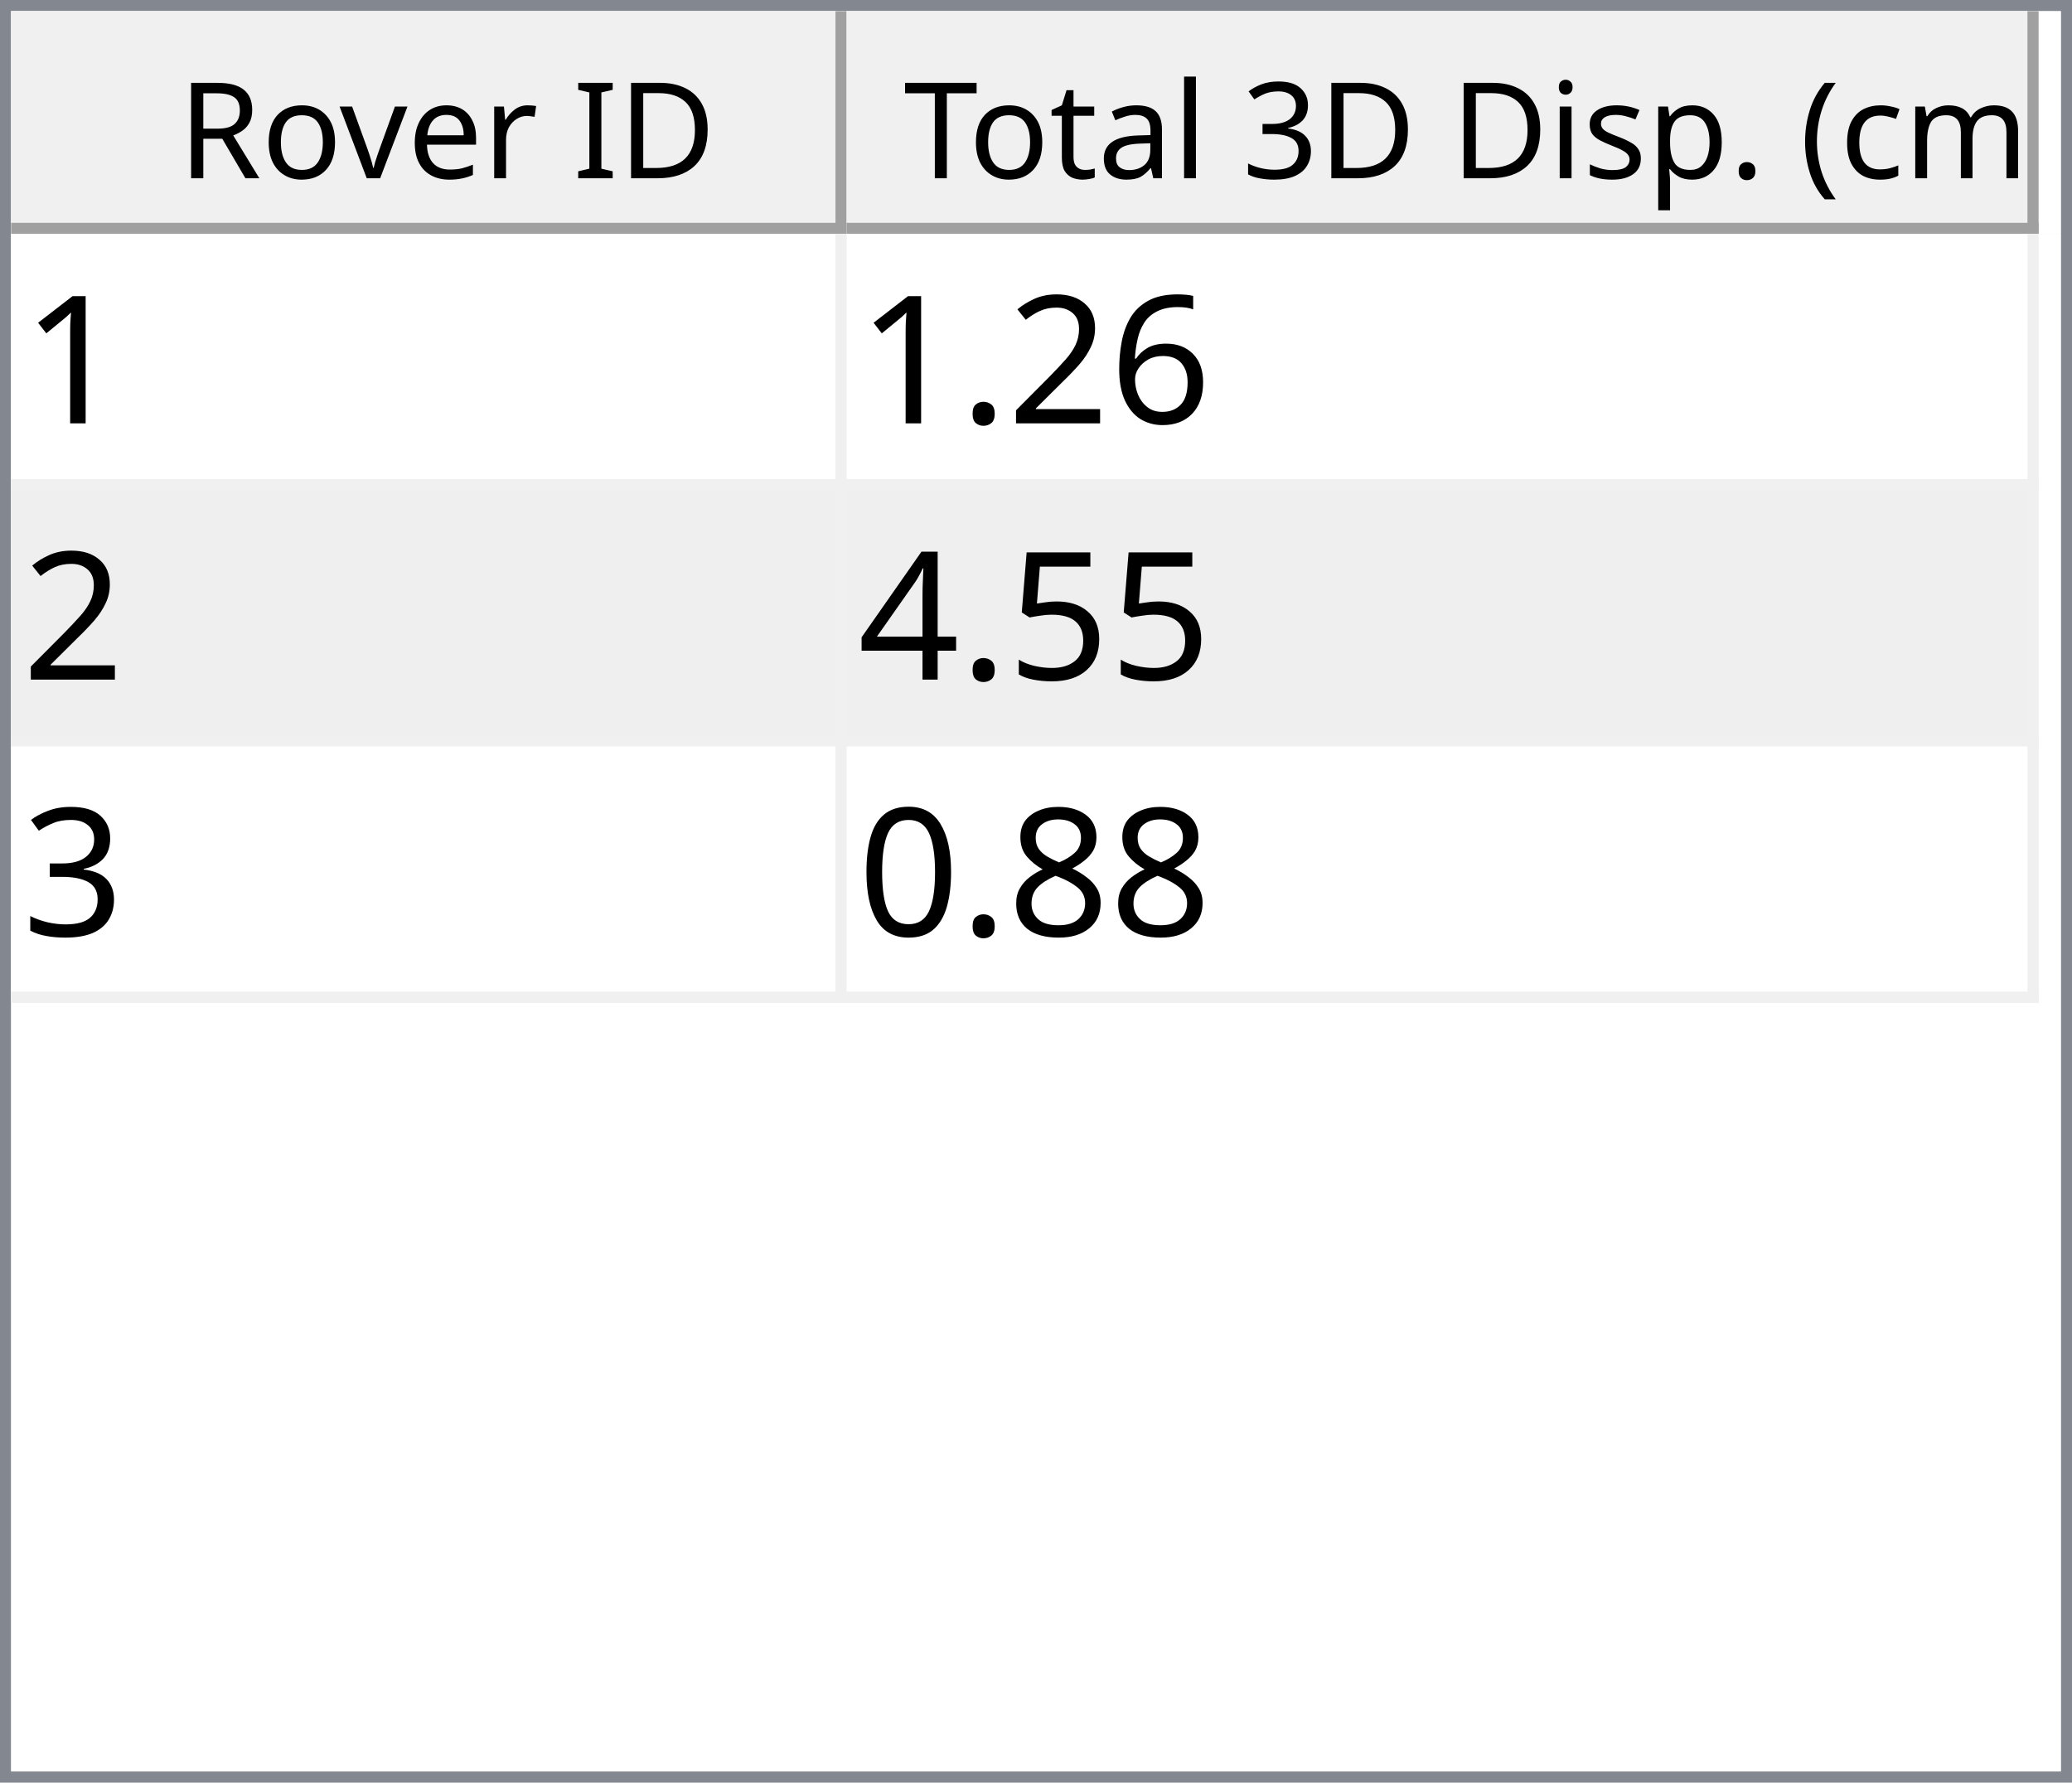
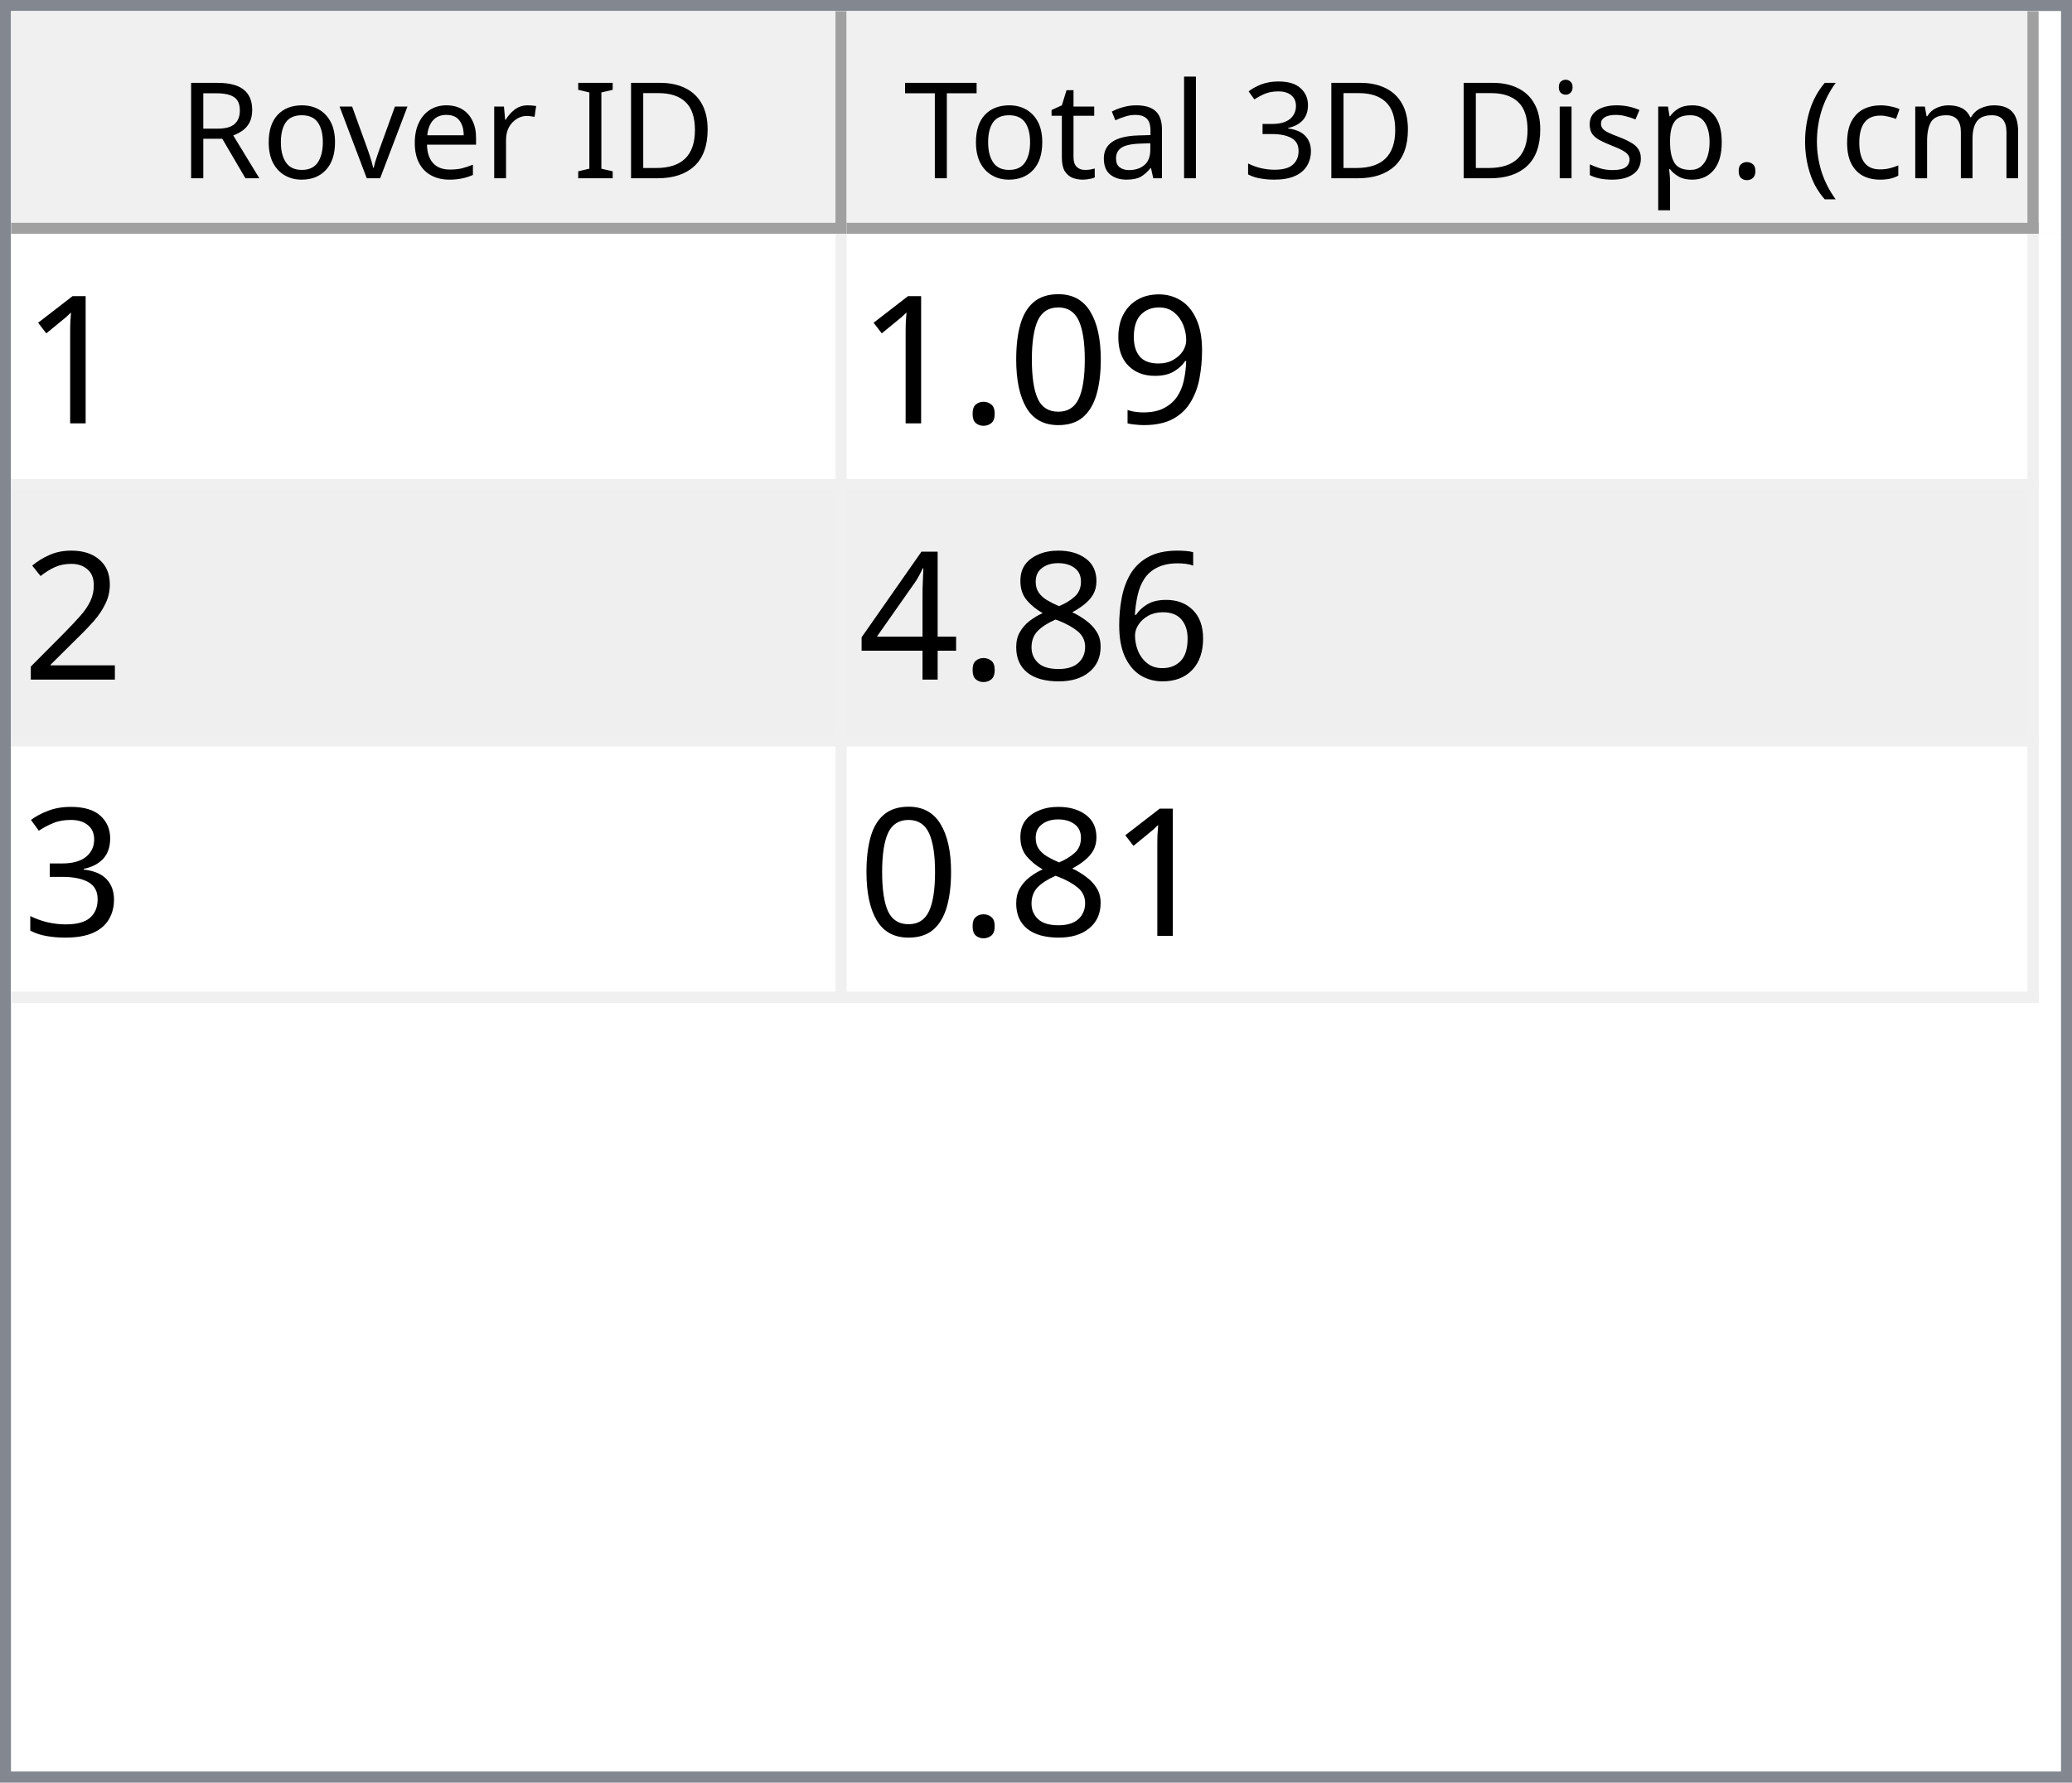
<svg xmlns="http://www.w3.org/2000/svg" style="fill-opacity:1; color-rendering:auto; color-interpolation:auto; text-rendering:auto; stroke:black; stroke-linecap:square; stroke-miterlimit:10; shape-rendering:auto; stroke-opacity:1; fill:black; stroke-dasharray:none; font-weight:normal; stroke-width:1; font-family:'Dialog'; font-style:normal; stroke-linejoin:miter; font-size:12px; stroke-dashoffset:0; image-rendering:auto;" width="186" height="160">
  <defs id="genericDefs" />
  <g>
    <defs id="defs1">
      <clipPath clipPathUnits="userSpaceOnUse" id="clipPath1">
        <path d="M0 0 L186 0 L186 160 L0 160 L0 0 Z" />
      </clipPath>
      <clipPath clipPathUnits="userSpaceOnUse" id="clipPath2">
        <path d="M0 0 L0 160 L186 160 L186 0 Z" />
      </clipPath>
      <clipPath clipPathUnits="userSpaceOnUse" id="clipPath3">
        <path d="M0 0 L0 20 L184 20 L184 0 Z" />
      </clipPath>
      <clipPath clipPathUnits="userSpaceOnUse" id="clipPath4">
        <path d="M0 0 L0 20 L75 20 L75 0 Z" />
      </clipPath>
      <clipPath clipPathUnits="userSpaceOnUse" id="clipPath5">
        <path d="M1 1 L1 19 L74 19 L74 1 Z" />
      </clipPath>
      <clipPath clipPathUnits="userSpaceOnUse" id="clipPath6">
        <path d="M0 0 L0 18 L73 18 L73 0 Z" />
      </clipPath>
      <clipPath clipPathUnits="userSpaceOnUse" id="clipPath7">
        <path d="M-0.5 -0.5 L-0.5 19.5 L74.5 19.5 L74.5 -0.5 Z" />
      </clipPath>
      <clipPath clipPathUnits="userSpaceOnUse" id="clipPath8">
        <path d="M0 0 L0 20 L107 20 L107 0 Z" />
      </clipPath>
      <clipPath clipPathUnits="userSpaceOnUse" id="clipPath9">
        <path d="M1 1 L1 19 L106 19 L106 1 Z" />
      </clipPath>
      <clipPath clipPathUnits="userSpaceOnUse" id="clipPath10">
        <path d="M0 0 L0 18 L105 18 L105 0 Z" />
      </clipPath>
      <clipPath clipPathUnits="userSpaceOnUse" id="clipPath11">
        <path d="M-0.5 -0.5 L-0.5 19.5 L106.5 19.5 L106.5 -0.5 Z" />
      </clipPath>
      <clipPath clipPathUnits="userSpaceOnUse" id="clipPath12">
        <path d="M0 0 L0 138 L184 138 L184 0 Z" />
      </clipPath>
      <clipPath clipPathUnits="userSpaceOnUse" id="clipPath13">
        <path d="M0 0 L0 69 L182 69 L182 0 Z" />
      </clipPath>
      <clipPath clipPathUnits="userSpaceOnUse" id="clipPath14">
        <path d="M-0.5 -0.5 L-0.5 68.5 L181.5 68.5 L181.5 -0.5 Z" />
      </clipPath>
      <clipPath clipPathUnits="userSpaceOnUse" id="clipPath15">
        <path d="M0 0 L0 22 L74 22 L74 0 Z" />
      </clipPath>
      <clipPath clipPathUnits="userSpaceOnUse" id="clipPath16">
        <path d="M0 0 L0 22 L106 22 L106 0 Z" />
      </clipPath>
      <font horiz-adv-x="64.551" id="font1">
        <font-face ascent="107.91" descent="25.098" units-per-em="100" style="font-style:normal; font-family:Segoe UI; font-weight:normal;" />
        <missing-glyph horiz-adv-x="64.551" d="M8.109 0 L8.109 68.266 L56.453 68.266 L56.453 0 L8.109 0 ZM15.328 7.234 L49.219 7.234 L49.219 61.031 L15.328 61.031 L15.328 7.234 Z" />
        <glyph unicode="D" horiz-adv-x="70.117" d="M9.188 0 L9.188 70.016 L28.516 70.016 Q65.531 70.016 65.531 35.891 Q65.531 19.672 55.25 9.836 Q44.969 0 27.734 0 L9.188 0 ZM17.391 62.594 L17.391 7.422 L27.828 7.422 Q41.609 7.422 49.273 14.797 Q56.938 22.172 56.938 35.688 Q56.938 62.594 28.328 62.594 L17.391 62.594 Z" />
        <glyph unicode="I" horiz-adv-x="26.611" d="M17.391 0 L9.188 0 L9.188 70.016 L17.391 70.016 L17.391 0 Z" />
        <glyph unicode=" " horiz-adv-x="27.393" d="" />
        <glyph unicode="r" horiz-adv-x="34.766" d="M34.188 41.891 Q32.078 43.5 28.125 43.5 Q23 43.5 19.555 38.672 Q16.109 33.844 16.109 25.484 L16.109 0 L8.109 0 L8.109 50 L16.109 50 L16.109 39.703 L16.312 39.703 Q18.016 44.969 21.531 47.922 Q25.047 50.875 29.391 50.875 Q32.516 50.875 34.188 50.203 L34.188 41.891 Z" />
        <glyph unicode="e" horiz-adv-x="52.295" d="M48.297 23 L12.984 23 Q13.188 14.656 17.484 10.109 Q21.781 5.562 29.297 5.562 Q37.75 5.562 44.828 11.141 L44.828 3.609 Q38.234 -1.172 27.391 -1.172 Q16.797 -1.172 10.742 5.641 Q4.688 12.453 4.688 24.812 Q4.688 36.469 11.305 43.82 Q17.922 51.172 27.734 51.172 Q37.547 51.172 42.922 44.828 Q48.297 38.484 48.297 27.203 L48.297 23 ZM40.094 29.781 Q40.047 36.719 36.75 40.578 Q33.453 44.438 27.594 44.438 Q21.922 44.438 17.969 40.383 Q14.016 36.328 13.094 29.781 L40.094 29.781 Z" />
        <glyph unicode="v" horiz-adv-x="47.9" d="M47.406 50 L27.484 0 L19.625 0 L0.688 50 L9.469 50 L22.172 13.672 Q23.578 9.672 23.922 6.688 L24.125 6.688 Q24.609 10.453 25.688 13.484 L38.969 50 L47.406 50 Z" />
        <glyph unicode="o" horiz-adv-x="58.594" d="M29 -1.172 Q17.922 -1.172 11.305 5.836 Q4.688 12.844 4.688 24.422 Q4.688 37.016 11.57 44.094 Q18.453 51.172 30.172 51.172 Q41.359 51.172 47.633 44.289 Q53.906 37.406 53.906 25.203 Q53.906 13.234 47.141 6.031 Q40.375 -1.172 29 -1.172 ZM29.594 44.438 Q21.875 44.438 17.383 39.188 Q12.891 33.938 12.891 24.703 Q12.891 15.828 17.43 10.695 Q21.969 5.562 29.594 5.562 Q37.359 5.562 41.531 10.594 Q45.703 15.625 45.703 24.906 Q45.703 34.281 41.531 39.359 Q37.359 44.438 29.594 44.438 Z" />
        <glyph unicode="R" horiz-adv-x="59.814" d="M59.375 0 L49.609 0 L37.891 19.625 Q36.281 22.359 34.766 24.289 Q33.25 26.219 31.664 27.438 Q30.078 28.656 28.25 29.219 Q26.422 29.781 24.125 29.781 L17.391 29.781 L17.391 0 L9.188 0 L9.188 70.016 L30.078 70.016 Q34.672 70.016 38.555 68.867 Q42.438 67.719 45.289 65.375 Q48.141 63.031 49.758 59.547 Q51.375 56.062 51.375 51.375 Q51.375 47.703 50.273 44.656 Q49.172 41.609 47.148 39.211 Q45.125 36.812 42.266 35.133 Q39.406 33.453 35.844 32.516 L35.844 32.328 Q37.594 31.547 38.891 30.547 Q40.188 29.547 41.359 28.18 Q42.531 26.812 43.68 25.078 Q44.828 23.344 46.234 21.047 L59.375 0 ZM17.391 62.594 L17.391 37.203 L28.516 37.203 Q31.594 37.203 34.203 38.133 Q36.812 39.062 38.719 40.797 Q40.625 42.531 41.703 45.047 Q42.781 47.562 42.781 50.688 Q42.781 56.297 39.141 59.445 Q35.5 62.594 28.609 62.594 L17.391 62.594 Z" />
        <glyph unicode=")" horiz-adv-x="30.176" d="M8.297 -15.922 L1.172 -15.922 Q16.406 2.344 16.406 26.812 Q16.406 51.469 1.078 70.016 L8.297 70.016 Q23.531 52.156 23.531 26.703 Q23.531 1.375 8.297 -15.922 Z" />
        <glyph unicode="m" horiz-adv-x="86.133" d="M79.109 0 L71.094 0 L71.094 28.719 Q71.094 37.016 68.531 40.727 Q65.969 44.438 59.906 44.438 Q54.781 44.438 51.195 39.75 Q47.609 35.062 47.609 28.516 L47.609 0 L39.594 0 L39.594 29.688 Q39.594 44.438 28.219 44.438 Q22.953 44.438 19.531 40.016 Q16.109 35.594 16.109 28.516 L16.109 0 L8.109 0 L8.109 50 L16.109 50 L16.109 42.094 L16.312 42.094 Q21.625 51.172 31.844 51.172 Q36.969 51.172 40.773 48.312 Q44.578 45.453 46 40.828 Q51.562 51.172 62.594 51.172 Q79.109 51.172 79.109 30.812 L79.109 0 Z" />
        <glyph unicode="c" horiz-adv-x="46.191" d="M42.188 2.297 Q36.422 -1.172 28.516 -1.172 Q17.828 -1.172 11.258 5.789 Q4.688 12.75 4.688 23.828 Q4.688 36.188 11.766 43.68 Q18.844 51.172 30.672 51.172 Q37.25 51.172 42.281 48.734 L42.281 40.531 Q36.719 44.438 30.375 44.438 Q22.703 44.438 17.797 38.945 Q12.891 33.453 12.891 24.516 Q12.891 15.719 17.508 10.641 Q22.125 5.562 29.891 5.562 Q36.422 5.562 42.188 9.906 L42.188 2.297 Z" />
        <glyph unicode="(" horiz-adv-x="30.176" d="M29.109 -15.922 L21.969 -15.922 Q6.844 1.375 6.844 26.703 Q6.844 52.156 21.969 70.016 L29.203 70.016 Q13.875 51.469 13.875 26.812 Q13.875 2.344 29.109 -15.922 Z" />
        <glyph unicode="." horiz-adv-x="21.68" d="M10.891 -1.078 Q8.641 -1.078 7.055 0.539 Q5.469 2.156 5.469 4.391 Q5.469 6.641 7.055 8.273 Q8.641 9.906 10.891 9.906 Q13.188 9.906 14.797 8.273 Q16.406 6.641 16.406 4.391 Q16.406 2.156 14.797 0.539 Q13.188 -1.078 10.891 -1.078 Z" />
        <glyph unicode="p" horiz-adv-x="58.789" d="M16.312 7.234 L16.109 7.234 L16.109 -23 L8.109 -23 L8.109 50 L16.109 50 L16.109 41.219 L16.312 41.219 Q22.219 51.172 33.594 51.172 Q43.266 51.172 48.688 44.461 Q54.109 37.75 54.109 26.469 Q54.109 13.922 48 6.375 Q41.891 -1.172 31.297 -1.172 Q21.578 -1.172 16.312 7.234 ZM16.109 27.391 L16.109 20.406 Q16.109 14.203 20.141 9.883 Q24.172 5.562 30.375 5.562 Q37.641 5.562 41.773 11.133 Q45.906 16.703 45.906 26.609 Q45.906 34.969 42.047 39.703 Q38.188 44.438 31.594 44.438 Q24.609 44.438 20.359 39.578 Q16.109 34.719 16.109 27.391 Z" />
        <glyph unicode="s" horiz-adv-x="42.432" d="M5.078 1.812 L5.078 10.406 Q11.625 5.562 19.484 5.562 Q30.031 5.562 30.031 12.594 Q30.031 14.594 29.125 15.992 Q28.219 17.391 26.68 18.461 Q25.141 19.531 23.07 20.383 Q21 21.234 18.609 22.172 Q15.281 23.484 12.766 24.828 Q10.25 26.172 8.57 27.859 Q6.891 29.547 6.031 31.695 Q5.172 33.844 5.172 36.719 Q5.172 40.234 6.789 42.945 Q8.406 45.656 11.086 47.484 Q13.766 49.312 17.211 50.242 Q20.656 51.172 24.312 51.172 Q30.812 51.172 35.938 48.922 L35.938 40.828 Q30.422 44.438 23.25 44.438 Q21 44.438 19.195 43.922 Q17.391 43.406 16.094 42.477 Q14.797 41.547 14.086 40.258 Q13.375 38.969 13.375 37.406 Q13.375 35.453 14.086 34.133 Q14.797 32.812 16.164 31.789 Q17.531 30.766 19.484 29.938 Q21.438 29.109 23.922 28.125 Q27.25 26.859 29.883 25.516 Q32.516 24.172 34.375 22.484 Q36.234 20.797 37.234 18.602 Q38.234 16.406 38.234 13.375 Q38.234 9.672 36.602 6.938 Q34.969 4.203 32.234 2.398 Q29.5 0.594 25.93 -0.289 Q22.359 -1.172 18.453 -1.172 Q10.75 -1.172 5.078 1.812 Z" />
        <glyph unicode="i" horiz-adv-x="24.219" d="M12.203 62.703 Q10.062 62.703 8.547 64.164 Q7.031 65.625 7.031 67.875 Q7.031 70.125 8.547 71.609 Q10.062 73.094 12.203 73.094 Q14.406 73.094 15.945 71.609 Q17.484 70.125 17.484 67.875 Q17.484 65.719 15.945 64.211 Q14.406 62.703 12.203 62.703 ZM16.109 0 L8.109 0 L8.109 50 L16.109 50 L16.109 0 Z" />
        <glyph unicode="3" horiz-adv-x="53.906" d="M46.531 19.828 Q46.531 15.094 44.75 11.211 Q42.969 7.328 39.719 4.57 Q36.469 1.812 31.93 0.297 Q27.391 -1.219 21.922 -1.219 Q11.922 -1.219 6 2.594 L6 11.188 Q13.094 5.609 22.219 5.609 Q25.875 5.609 28.828 6.539 Q31.781 7.469 33.906 9.227 Q36.031 10.984 37.18 13.477 Q38.328 15.969 38.328 19.094 Q38.328 32.812 18.797 32.812 L12.984 32.812 L12.984 39.594 L18.5 39.594 Q35.797 39.594 35.797 52.484 Q35.797 64.406 22.609 64.406 Q15.188 64.406 8.688 59.422 L8.688 67.188 Q15.375 71.188 24.609 71.188 Q29 71.188 32.57 69.969 Q36.141 68.75 38.68 66.555 Q41.219 64.359 42.609 61.281 Q44 58.203 44 54.5 Q44 40.672 30.031 36.719 L30.031 36.531 Q33.594 36.141 36.625 34.797 Q39.656 33.453 41.852 31.305 Q44.047 29.156 45.289 26.25 Q46.531 23.344 46.531 19.828 Z" />
        <glyph unicode="l" horiz-adv-x="24.219" d="M16.109 0 L8.109 0 L8.109 74.031 L16.109 74.031 L16.109 0 Z" />
        <glyph unicode="a" horiz-adv-x="50.879" d="M43.891 0 L35.891 0 L35.891 7.812 L35.688 7.812 Q30.469 -1.172 20.312 -1.172 Q12.844 -1.172 8.617 2.781 Q4.391 6.734 4.391 13.281 Q4.391 27.297 20.906 29.594 L35.891 31.688 Q35.891 44.438 25.594 44.438 Q16.547 44.438 9.281 38.281 L9.281 46.484 Q16.656 51.172 26.266 51.172 Q43.891 51.172 43.891 32.516 L43.891 0 ZM35.891 25.297 L23.828 23.641 Q18.266 22.859 15.43 20.875 Q12.594 18.891 12.594 13.875 Q12.594 10.203 15.211 7.883 Q17.828 5.562 22.172 5.562 Q28.125 5.562 32.008 9.742 Q35.891 13.922 35.891 20.312 L35.891 25.297 Z" />
        <glyph unicode="t" horiz-adv-x="33.887" d="M31.297 0.484 Q28.469 -1.078 23.828 -1.078 Q10.688 -1.078 10.688 13.578 L10.688 43.172 L2.094 43.172 L2.094 50 L10.688 50 L10.688 62.203 L18.703 64.797 L18.703 50 L31.297 50 L31.297 43.172 L18.703 43.172 L18.703 14.984 Q18.703 9.969 20.414 7.82 Q22.125 5.672 26.078 5.672 Q29.109 5.672 31.297 7.328 L31.297 0.484 Z" />
        <glyph unicode="T" horiz-adv-x="52.393" d="M50.594 62.594 L30.375 62.594 L30.375 0 L22.172 0 L22.172 62.594 L2 62.594 L2 70.016 L50.594 70.016 L50.594 62.594 Z" />
      </font>
      <font horiz-adv-x="75.0" id="font2">
        <font-face ascent="100.537" descent="21.973" units-per-em="100" style="font-style:normal; font-family:sans-serif; font-weight:normal;" />
        <missing-glyph horiz-adv-x="75.0" d="M12.5 0 L12.5 62.5 L62.5 62.5 L62.5 0 L12.5 0 ZM14.062 1.562 L60.938 1.562 L60.938 60.938 L14.062 60.938 L14.062 1.562 Z" />
        <glyph unicode="1" horiz-adv-x="55.615" d="M37.25 0 L28.469 0 L28.469 56 Q25.297 52.984 20.141 49.953 Q14.984 46.922 10.891 45.406 L10.891 53.906 Q18.266 57.375 23.781 62.305 Q29.297 67.234 31.594 71.875 L37.25 71.875 L37.25 0 Z" />
+         <glyph unicode="9" horiz-adv-x="55.615" d="M5.469 16.547 L13.922 17.328 Q14.984 11.375 18.016 8.688 Q21.047 6 25.781 6 Q29.828 6 32.883 7.859 Q35.938 9.719 37.891 12.82 Q39.844 15.922 41.164 21.195 Q42.484 26.469 42.484 31.938 Q42.484 32.516 42.438 33.688 Q39.797 29.5 35.234 26.883 Q30.672 24.266 25.344 24.266 Q16.453 24.266 10.305 30.711 Q4.156 37.156 4.156 47.703 Q4.156 58.594 10.578 65.234 Q17 71.875 26.656 71.875 Q33.641 71.875 39.43 68.117 Q45.219 64.359 48.219 57.398 Q51.219 50.438 51.219 37.25 Q51.219 23.531 48.242 15.406 Q45.266 7.281 39.383 3.031 Q33.5 -1.219 25.594 -1.219 Q17.188 -1.219 11.867 3.445 Q6.547 8.109 5.469 16.547 ZM41.453 48.141 Q41.453 55.719 37.43 60.156 Q33.406 64.594 27.734 64.594 Q21.875 64.594 17.531 59.812 Q13.188 55.031 13.188 47.406 Q13.188 40.578 17.312 36.305 Q21.438 32.031 27.484 32.031 Q33.594 32.031 37.523 36.305 Q41.453 40.578 41.453 48.141 Z" />
+         <glyph unicode="0" horiz-adv-x="55.615" d="M4.156 35.297 Q4.156 48 6.766 55.742 Q9.375 63.484 14.523 67.68 Q19.672 71.875 27.484 71.875 Q33.25 71.875 37.594 69.555 Q41.938 67.234 44.773 62.867 Q47.609 58.5 49.219 52.227 Q50.828 45.953 50.828 35.297 Q50.828 22.703 48.242 14.969 Q45.656 7.234 40.508 3.008 Q35.359 -1.219 27.484 -1.219 Q17.141 -1.219 11.234 6.203 Q4.156 15.141 4.156 35.297 ZM13.188 35.297 Q13.188 17.672 17.312 11.836 Q21.438 6 27.484 6 Q33.547 6 37.672 11.859 Q41.797 17.719 41.797 35.297 Q41.797 52.984 37.672 58.789 Q33.547 64.594 27.391 64.594 Q21.344 64.594 17.719 59.469 Q13.188 52.938 13.188 35.297 Z" />
+         <glyph unicode="." horiz-adv-x="27.783" d="M9.078 0 L9.078 10.016 L19.094 10.016 L19.094 0 L9.078 0 Z" />
+         <glyph unicode="2" horiz-adv-x="55.615" d="M50.344 8.453 L50.344 0 L3.031 0 Q2.938 3.172 4.047 6.109 Q5.859 10.938 9.836 15.625 Q13.812 20.312 21.344 26.469 Q33.016 36.031 37.117 41.625 Q41.219 47.219 41.219 52.203 Q41.219 57.422 37.477 61.008 Q33.734 64.594 27.734 64.594 Q21.391 64.594 17.578 60.789 Q13.766 56.984 13.719 50.25 L4.688 51.172 Q5.609 61.281 11.664 66.578 Q17.719 71.875 27.938 71.875 Q38.234 71.875 44.242 66.164 Q50.25 60.453 50.25 52 Q50.25 47.703 48.492 43.555 Q46.734 39.406 42.656 34.812 Q38.578 30.219 29.109 22.219 Q21.188 15.578 18.945 13.211 Q16.703 10.844 15.234 8.453 L50.344 8.453 Z" />
        <glyph unicode="6" horiz-adv-x="55.615" d="M49.75 54.047 L41.016 53.375 Q39.844 58.547 37.703 60.891 Q34.125 64.656 28.906 64.656 Q24.703 64.656 21.531 62.312 Q17.391 59.281 14.992 53.469 Q12.594 47.656 12.5 36.922 Q15.672 41.75 20.266 44.094 Q24.859 46.438 29.891 46.438 Q38.672 46.438 44.852 39.969 Q51.031 33.5 51.031 23.25 Q51.031 16.5 48.125 10.719 Q45.219 4.938 40.141 1.859 Q35.062 -1.219 28.609 -1.219 Q17.625 -1.219 10.695 6.859 Q3.766 14.938 3.766 33.5 Q3.766 54.25 11.422 63.672 Q18.109 71.875 29.438 71.875 Q37.891 71.875 43.289 67.141 Q48.688 62.406 49.75 54.047 ZM13.875 23.188 Q13.875 18.656 15.797 14.508 Q17.719 10.359 21.188 8.18 Q24.656 6 28.469 6 Q34.031 6 38.039 10.492 Q42.047 14.984 42.047 22.703 Q42.047 30.125 38.086 34.398 Q34.125 38.672 28.125 38.672 Q22.172 38.672 18.023 34.398 Q13.875 30.125 13.875 23.188 Z" />
-         <glyph unicode="2" horiz-adv-x="55.615" d="M50.344 8.453 L50.344 0 L3.031 0 Q2.938 3.172 4.047 6.109 Q5.859 10.938 9.836 15.625 Q13.812 20.312 21.344 26.469 Q33.016 36.031 37.117 41.625 Q41.219 47.219 41.219 52.203 Q41.219 57.422 37.477 61.008 Q33.734 64.594 27.734 64.594 Q21.391 64.594 17.578 60.789 Q13.766 56.984 13.719 50.25 L4.688 51.172 Q5.609 61.281 11.664 66.578 Q17.719 71.875 27.938 71.875 Q38.234 71.875 44.242 66.164 Q50.25 60.453 50.25 52 Q50.25 47.703 48.492 43.555 Q46.734 39.406 42.656 34.812 Q38.578 30.219 29.109 22.219 Q21.188 15.578 18.945 13.211 Q16.703 10.844 15.234 8.453 L50.344 8.453 Z" />
-         <glyph unicode="." horiz-adv-x="27.783" d="M9.078 0 L9.078 10.016 L19.094 10.016 L19.094 0 L9.078 0 Z" />
-         <glyph unicode="5" horiz-adv-x="55.615" d="M4.156 18.75 L13.375 19.531 Q14.406 12.797 18.141 9.398 Q21.875 6 27.156 6 Q33.5 6 37.891 10.789 Q42.281 15.578 42.281 23.484 Q42.281 31 38.062 35.352 Q33.844 39.703 27 39.703 Q22.75 39.703 19.336 37.773 Q15.922 35.844 13.969 32.766 L5.719 33.844 L12.641 70.609 L48.25 70.609 L48.25 62.203 L19.672 62.203 L15.828 42.969 Q22.266 47.469 29.344 47.469 Q38.719 47.469 45.164 40.969 Q51.609 34.469 51.609 24.266 Q51.609 14.547 45.953 7.469 Q39.062 -1.219 27.156 -1.219 Q17.391 -1.219 11.211 4.25 Q5.031 9.719 4.156 18.75 Z" />
+         <glyph unicode="8" horiz-adv-x="55.615" d="M17.672 38.812 Q12.203 40.828 9.57 44.539 Q6.938 48.25 6.938 53.422 Q6.938 61.234 12.555 66.555 Q18.172 71.875 27.484 71.875 Q36.859 71.875 42.578 66.43 Q48.297 60.984 48.297 53.172 Q48.297 48.188 45.68 44.508 Q43.062 40.828 37.75 38.812 Q44.344 36.672 47.781 31.883 Q51.219 27.094 51.219 20.453 Q51.219 11.281 44.727 5.031 Q38.234 -1.219 27.641 -1.219 Q17.047 -1.219 10.547 5.055 Q4.047 11.328 4.047 20.703 Q4.047 27.688 7.594 32.398 Q11.141 37.109 17.672 38.812 ZM15.922 53.719 Q15.922 48.641 19.195 45.414 Q22.469 42.188 27.688 42.188 Q32.766 42.188 36.016 45.383 Q39.266 48.578 39.266 53.219 Q39.266 58.062 35.914 61.359 Q32.562 64.656 27.594 64.656 Q22.562 64.656 19.242 61.43 Q15.922 58.203 15.922 53.719 ZM13.094 20.656 Q13.094 16.891 14.875 13.375 Q16.656 9.859 20.172 7.93 Q23.688 6 27.734 6 Q34.031 6 38.133 10.055 Q42.234 14.109 42.234 20.359 Q42.234 26.703 38.016 30.859 Q33.797 35.016 27.438 35.016 Q21.234 35.016 17.164 30.914 Q13.094 26.812 13.094 20.656 Z" />
        <glyph unicode="4" horiz-adv-x="55.615" d="M32.328 0 L32.328 17.141 L1.266 17.141 L1.266 25.203 L33.938 71.578 L41.109 71.578 L41.109 25.203 L50.781 25.203 L50.781 17.141 L41.109 17.141 L41.109 0 L32.328 0 ZM32.328 25.203 L32.328 57.469 L9.906 25.203 L32.328 25.203 Z" />
        <glyph unicode="3" horiz-adv-x="55.615" d="M4.203 18.891 L12.984 20.062 Q14.5 12.594 18.141 9.297 Q21.781 6 27 6 Q33.203 6 37.477 10.297 Q41.75 14.594 41.75 20.953 Q41.75 27 37.797 30.93 Q33.844 34.859 27.734 34.859 Q25.25 34.859 21.531 33.891 L22.516 41.609 Q23.391 41.5 23.922 41.5 Q29.547 41.5 34.039 44.43 Q38.531 47.359 38.531 53.469 Q38.531 58.297 35.258 61.477 Q31.984 64.656 26.812 64.656 Q21.688 64.656 18.266 61.43 Q14.844 58.203 13.875 51.766 L5.078 53.328 Q6.688 62.156 12.398 67.016 Q18.109 71.875 26.609 71.875 Q32.469 71.875 37.398 69.359 Q42.328 66.844 44.945 62.5 Q47.562 58.156 47.562 53.266 Q47.562 48.641 45.07 44.828 Q42.578 41.016 37.703 38.766 Q44.047 37.312 47.562 32.695 Q51.078 28.078 51.078 21.141 Q51.078 11.766 44.242 5.25 Q37.406 -1.266 26.953 -1.266 Q17.531 -1.266 11.305 4.352 Q5.078 9.969 4.203 18.891 Z" />
-         <glyph unicode="8" horiz-adv-x="55.615" d="M17.672 38.812 Q12.203 40.828 9.57 44.539 Q6.938 48.25 6.938 53.422 Q6.938 61.234 12.555 66.555 Q18.172 71.875 27.484 71.875 Q36.859 71.875 42.578 66.43 Q48.297 60.984 48.297 53.172 Q48.297 48.188 45.68 44.508 Q43.062 40.828 37.75 38.812 Q44.344 36.672 47.781 31.883 Q51.219 27.094 51.219 20.453 Q51.219 11.281 44.727 5.031 Q38.234 -1.219 27.641 -1.219 Q17.047 -1.219 10.547 5.055 Q4.047 11.328 4.047 20.703 Q4.047 27.688 7.594 32.398 Q11.141 37.109 17.672 38.812 ZM15.922 53.719 Q15.922 48.641 19.195 45.414 Q22.469 42.188 27.688 42.188 Q32.766 42.188 36.016 45.383 Q39.266 48.578 39.266 53.219 Q39.266 58.062 35.914 61.359 Q32.562 64.656 27.594 64.656 Q22.562 64.656 19.242 61.43 Q15.922 58.203 15.922 53.719 ZM13.094 20.656 Q13.094 16.891 14.875 13.375 Q16.656 9.859 20.172 7.93 Q23.688 6 27.734 6 Q34.031 6 38.133 10.055 Q42.234 14.109 42.234 20.359 Q42.234 26.703 38.016 30.859 Q33.797 35.016 27.438 35.016 Q21.234 35.016 17.164 30.914 Q13.094 26.812 13.094 20.656 Z" />
-         <glyph unicode="0" horiz-adv-x="55.615" d="M4.156 35.297 Q4.156 48 6.766 55.742 Q9.375 63.484 14.523 67.68 Q19.672 71.875 27.484 71.875 Q33.25 71.875 37.594 69.555 Q41.938 67.234 44.773 62.867 Q47.609 58.5 49.219 52.227 Q50.828 45.953 50.828 35.297 Q50.828 22.703 48.242 14.969 Q45.656 7.234 40.508 3.008 Q35.359 -1.219 27.484 -1.219 Q17.141 -1.219 11.234 6.203 Q4.156 15.141 4.156 35.297 ZM13.188 35.297 Q13.188 17.672 17.312 11.836 Q21.438 6 27.484 6 Q33.547 6 37.672 11.859 Q41.797 17.719 41.797 35.297 Q41.797 52.984 37.672 58.789 Q33.547 64.594 27.391 64.594 Q21.344 64.594 17.719 59.469 Q13.188 52.938 13.188 35.297 Z" />
      </font>
    </defs>
    <g style="fill:white; stroke:white;">
      <rect x="0" y="0" width="186" style="clip-path:url(#clipPath1); stroke:none;" height="160" />
    </g>
    <g style="fill:white; text-rendering:optimizeSpeed; color-rendering:optimizeSpeed; image-rendering:optimizeSpeed; shape-rendering:crispEdges; stroke:white; color-interpolation:sRGB;">
      <rect x="0" width="186" height="160" y="0" style="stroke:none;" />
      <path style="stroke:none;" d="M0 160 L186 160 L186 0 L0 0 Z" />
    </g>
    <g style="fill:rgb(240,240,240); font-family:'Segoe UI'; stroke:rgb(240,240,240);">
      <rect x="0" y="0" width="186" style="clip-path:url(#clipPath2); stroke:none;" height="160" />
    </g>
    <g style="fill:rgb(130,135,144); font-family:'Segoe UI'; stroke:rgb(130,135,144);">
      <path d="M0 0 L186 0 L186 160 L0 160 L0 0 ZM1 1 L185 1 L185 159 L1 159 L1 1 Z" style="fill-rule:evenodd; clip-path:url(#clipPath2); stroke:none;" />
    </g>
    <g style="fill:white; font-family:'Segoe UI'; stroke:white;" transform="translate(1,1)">
      <rect x="0" y="0" width="184" style="clip-path:url(#clipPath3); stroke:none;" height="20" />
    </g>
    <g style="fill:rgb(240,240,240); font-family:'Segoe UI'; stroke:rgb(240,240,240);" transform="translate(1,1)">
      <rect x="0" y="0" width="75" style="clip-path:url(#clipPath4); stroke:none;" height="20" />
    </g>
    <g style="font-family:'Segoe UI';" transform="translate(2,2)">
      <text x="14" xml:space="preserve" y="14" style="clip-path:url(#clipPath6); stroke:none;">Rover ID</text>
    </g>
    <g style="fill:rgb(160,160,160); font-family:'Segoe UI'; stroke:rgb(160,160,160); stroke-linejoin:bevel;" transform="translate(1.5,1.5)">
      <line x1="74" x2="74" y1="0" style="fill:none; clip-path:url(#clipPath7);" y2="19" />
    </g>
    <g style="fill:rgb(160,160,160); font-family:'Segoe UI'; stroke:rgb(160,160,160); stroke-linejoin:bevel;" transform="matrix(1,0,0,1,1,1) translate(0.5,0.5)">
      <line x1="0" x2="74" y1="19" style="fill:none; clip-path:url(#clipPath7);" y2="19" />
    </g>
    <g style="fill:rgb(240,240,240); font-family:'Segoe UI'; stroke:rgb(240,240,240);" transform="translate(76,1)">
      <rect x="0" y="0" width="107" style="clip-path:url(#clipPath8); stroke:none;" height="20" />
    </g>
    <g style="font-family:'Segoe UI';" transform="translate(77,2)">
      <text x="1" xml:space="preserve" y="14" style="clip-path:url(#clipPath10); stroke:none;"> Total 3D Disp. (cm)</text>
    </g>
    <g style="fill:rgb(160,160,160); font-family:'Segoe UI'; stroke:rgb(160,160,160); stroke-linejoin:bevel;" transform="translate(76.5,1.5)">
      <line x1="106" x2="106" y1="0" style="fill:none; clip-path:url(#clipPath11);" y2="19" />
    </g>
    <g style="fill:rgb(160,160,160); font-family:'Segoe UI'; stroke:rgb(160,160,160); stroke-linejoin:bevel;" transform="matrix(1,0,0,1,76,1) translate(0.5,0.5)">
      <line x1="0" x2="106" y1="19" style="fill:none; clip-path:url(#clipPath11);" y2="19" />
    </g>
    <g style="fill:white; font-family:'Segoe UI'; stroke:white;" transform="translate(1,21)">
      <rect x="0" y="0" width="184" style="clip-path:url(#clipPath12); stroke:none;" height="138" />
    </g>
    <g style="fill:rgb(240,240,240); font-size:16px; font-family:sans-serif; stroke:rgb(240,240,240);" transform="translate(1,21)">
      <rect x="0" y="0" width="182" style="clip-path:url(#clipPath13); stroke:none;" height="69" />
      <line transform="translate(0.5,0.5)" x1="0" x2="181" y1="22" style="clip-path:url(#clipPath14); fill:none; stroke-linejoin:bevel;" y2="22" />
    </g>
    <g transform="matrix(1,0,0,1,1,21) translate(0.5,0.5)" style="fill:rgb(240,240,240); font-size:16px; font-family:sans-serif; stroke:rgb(240,240,240); stroke-linejoin:bevel;">
      <line x1="0" x2="181" y1="45" style="fill:none; clip-path:url(#clipPath14);" y2="45" />
    </g>
    <g transform="matrix(1,0,0,1,1,21) translate(0.5,0.5)" style="fill:rgb(240,240,240); font-size:16px; font-family:sans-serif; stroke:rgb(240,240,240); stroke-linejoin:bevel;">
      <line x1="0" x2="181" y1="68" style="fill:none; clip-path:url(#clipPath14);" y2="68" />
    </g>
    <g transform="matrix(1,0,0,1,1,21) translate(0.5,0.5)" style="fill:rgb(240,240,240); font-size:16px; font-family:sans-serif; stroke:rgb(240,240,240); stroke-linejoin:bevel;">
      <line x1="74" x2="74" y1="0" style="fill:none; clip-path:url(#clipPath14);" y2="68" />
    </g>
    <g transform="matrix(1,0,0,1,1,21) translate(0.5,0.5)" style="fill:rgb(240,240,240); font-size:16px; font-family:sans-serif; stroke:rgb(240,240,240); stroke-linejoin:bevel;">
      <line x1="181" x2="181" y1="0" style="fill:none; clip-path:url(#clipPath14);" y2="68" />
    </g>
    <g style="fill:white; font-size:16px; font-family:sans-serif; stroke:white;" transform="matrix(1,0,0,1,1,21)">
      <rect x="0" y="0" width="74" style="clip-path:url(#clipPath15); stroke:none;" height="22" />
      <text x="1" y="17" style="fill:black; clip-path:url(#clipPath15); stroke:none;" xml:space="preserve">1</text>
    </g>
    <g style="fill:white; font-size:16px; font-family:sans-serif; stroke:white;" transform="matrix(1,0,0,1,1,21) translate(75,0)">
      <rect x="0" y="0" width="106" style="clip-path:url(#clipPath16); stroke:none;" height="22" />
-       <text x="1" y="17" style="fill:black; clip-path:url(#clipPath16); stroke:none;" xml:space="preserve">1.26</text>
+       <text x="1" y="17" style="fill:black; clip-path:url(#clipPath16); stroke:none;" xml:space="preserve">1.09</text>
    </g>
    <g style="fill:rgb(239,239,239); font-size:16px; font-family:sans-serif; stroke:rgb(239,239,239);" transform="matrix(1,0,0,1,1,21) translate(0,23)">
      <rect x="0" y="0" width="74" style="clip-path:url(#clipPath15); stroke:none;" height="22" />
      <text x="1" y="17" style="fill:black; clip-path:url(#clipPath15); stroke:none;" xml:space="preserve">2</text>
    </g>
    <g style="fill:rgb(239,239,239); font-size:16px; font-family:sans-serif; stroke:rgb(239,239,239);" transform="matrix(1,0,0,1,1,21) translate(75,23)">
      <rect x="0" y="0" width="106" style="clip-path:url(#clipPath16); stroke:none;" height="22" />
-       <text x="1" y="17" style="fill:black; clip-path:url(#clipPath16); stroke:none;" xml:space="preserve">4.55</text>
+       <text x="1" y="17" style="fill:black; clip-path:url(#clipPath16); stroke:none;" xml:space="preserve">4.86</text>
    </g>
    <g style="fill:white; font-size:16px; font-family:sans-serif; stroke:white;" transform="matrix(1,0,0,1,1,21) translate(0,46)">
      <rect x="0" y="0" width="74" style="clip-path:url(#clipPath15); stroke:none;" height="22" />
      <text x="1" y="17" style="fill:black; clip-path:url(#clipPath15); stroke:none;" xml:space="preserve">3</text>
    </g>
    <g style="fill:white; font-size:16px; font-family:sans-serif; stroke:white;" transform="matrix(1,0,0,1,1,21) translate(75,46)">
      <rect x="0" y="0" width="106" style="clip-path:url(#clipPath16); stroke:none;" height="22" />
-       <text x="1" y="17" style="fill:black; clip-path:url(#clipPath16); stroke:none;" xml:space="preserve">0.88</text>
+       <text x="1" y="17" style="fill:black; clip-path:url(#clipPath16); stroke:none;" xml:space="preserve">0.81</text>
    </g>
  </g>
</svg>
